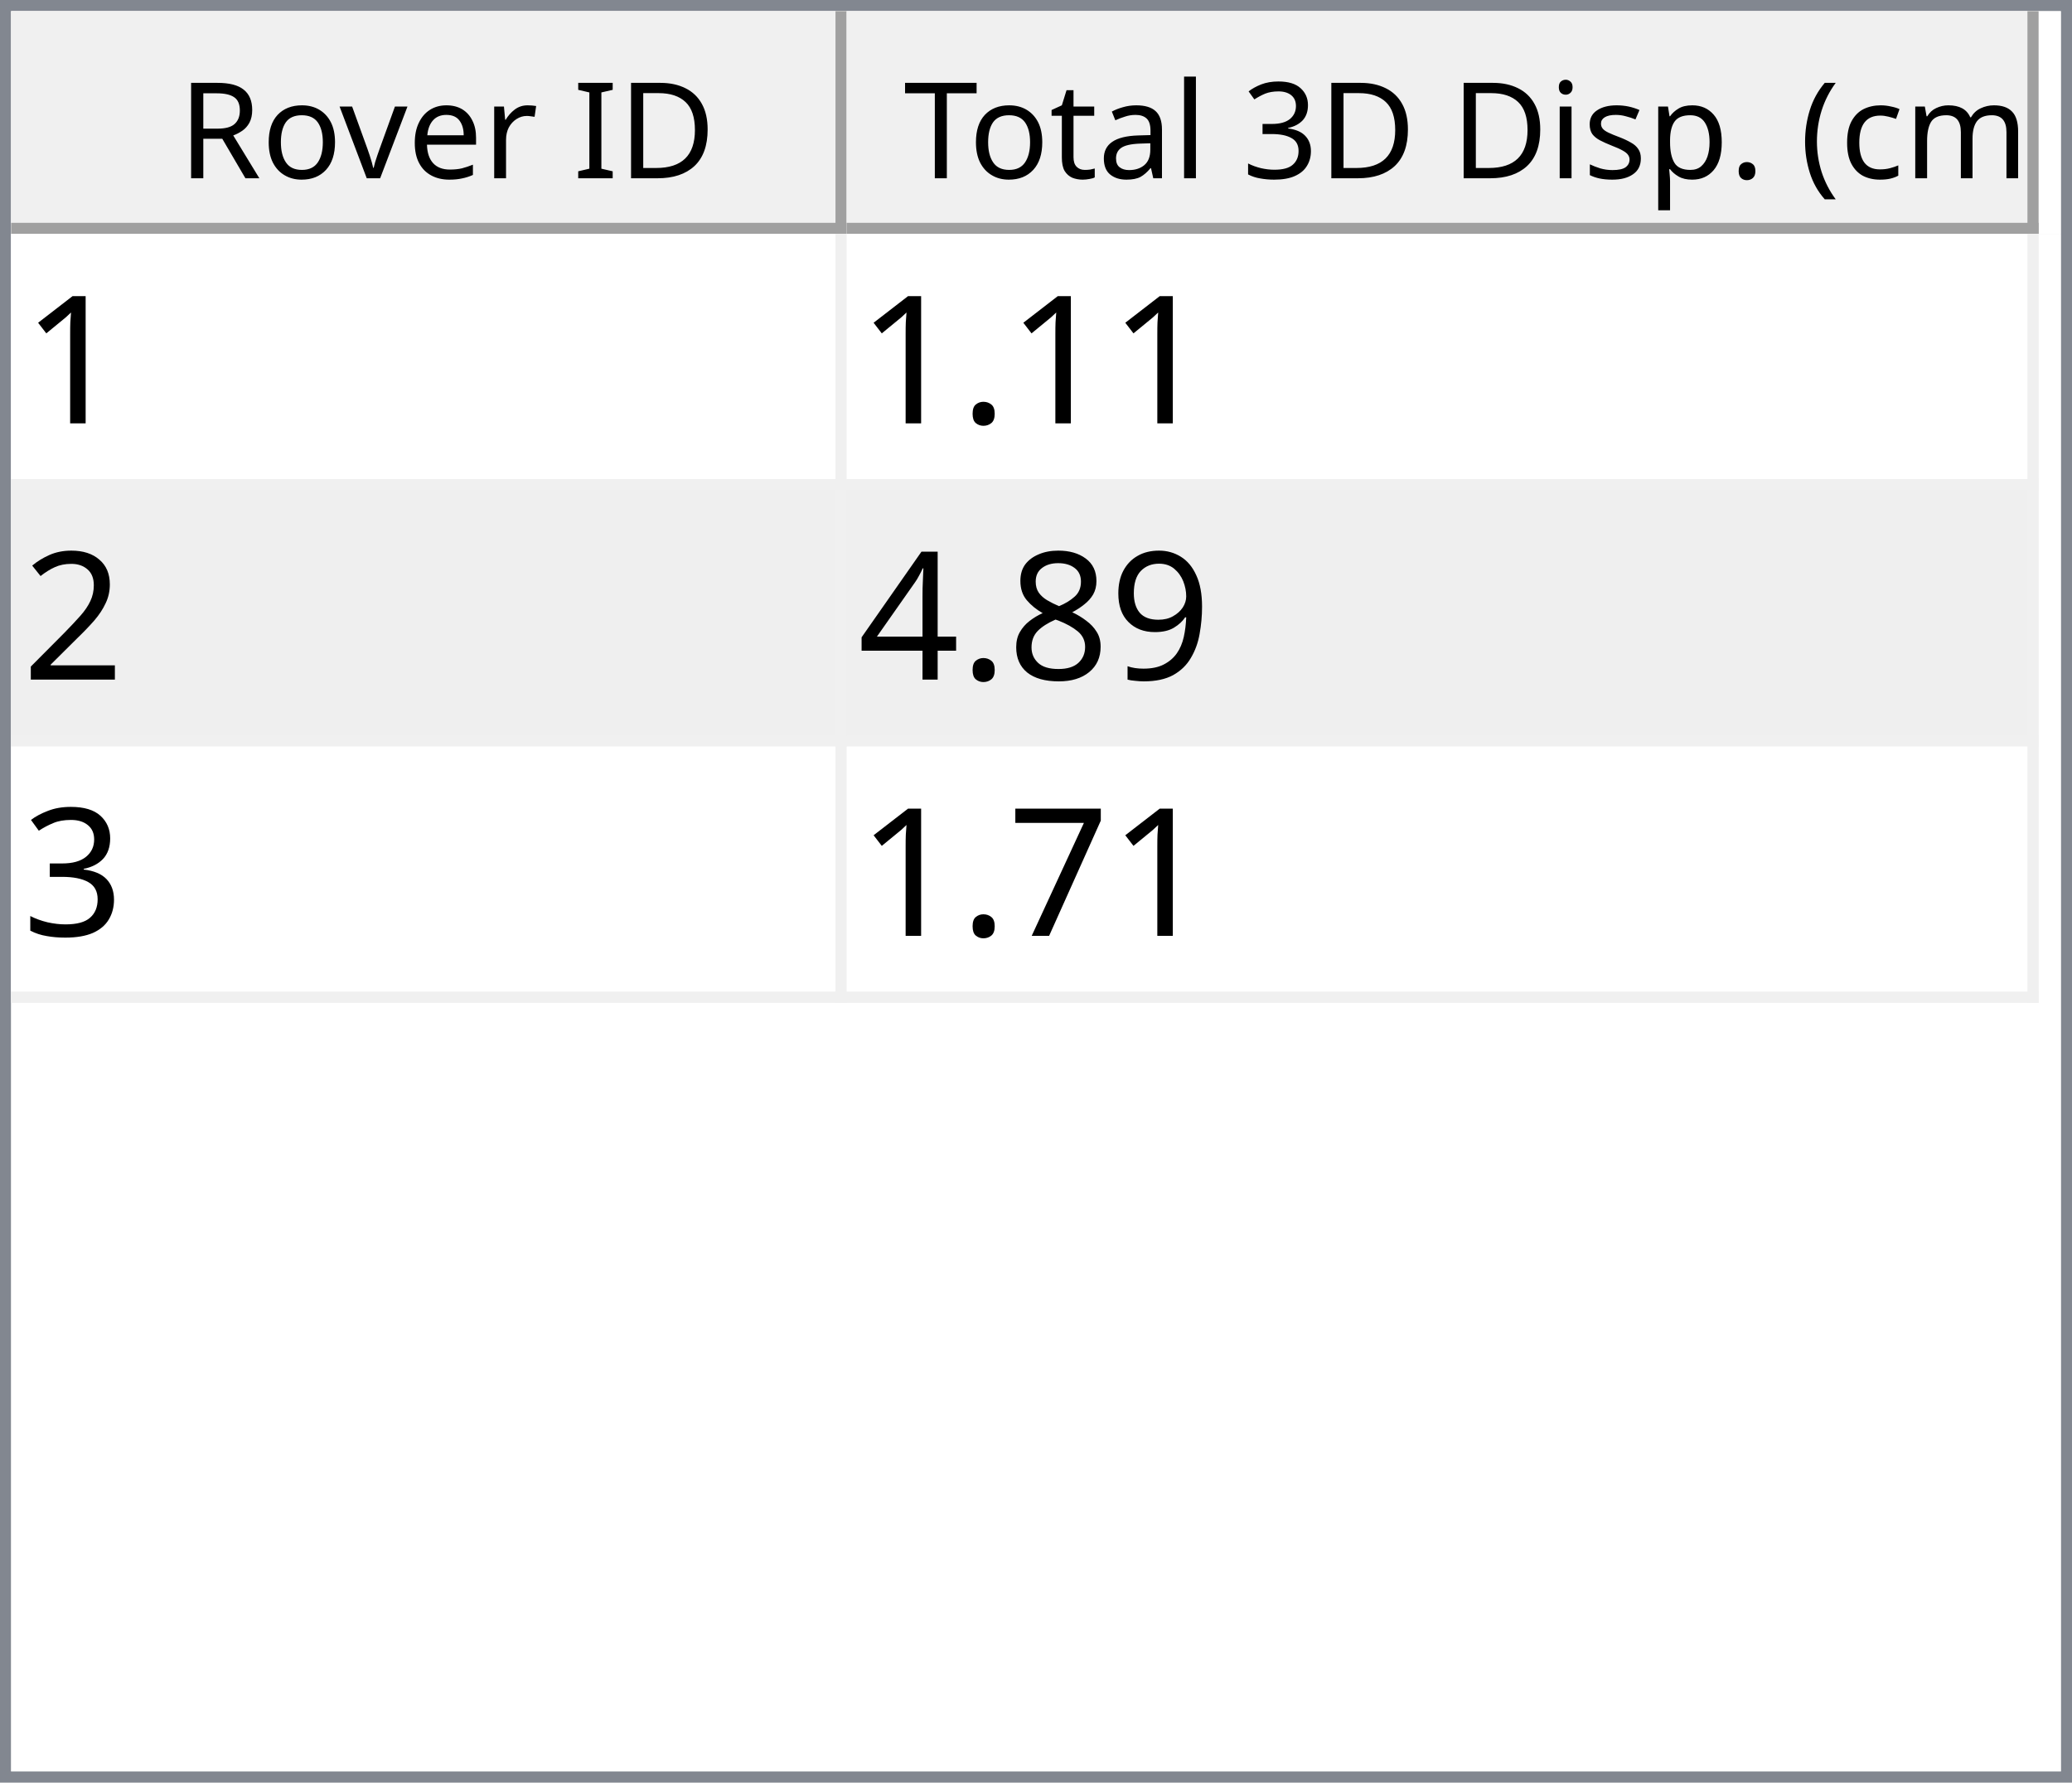
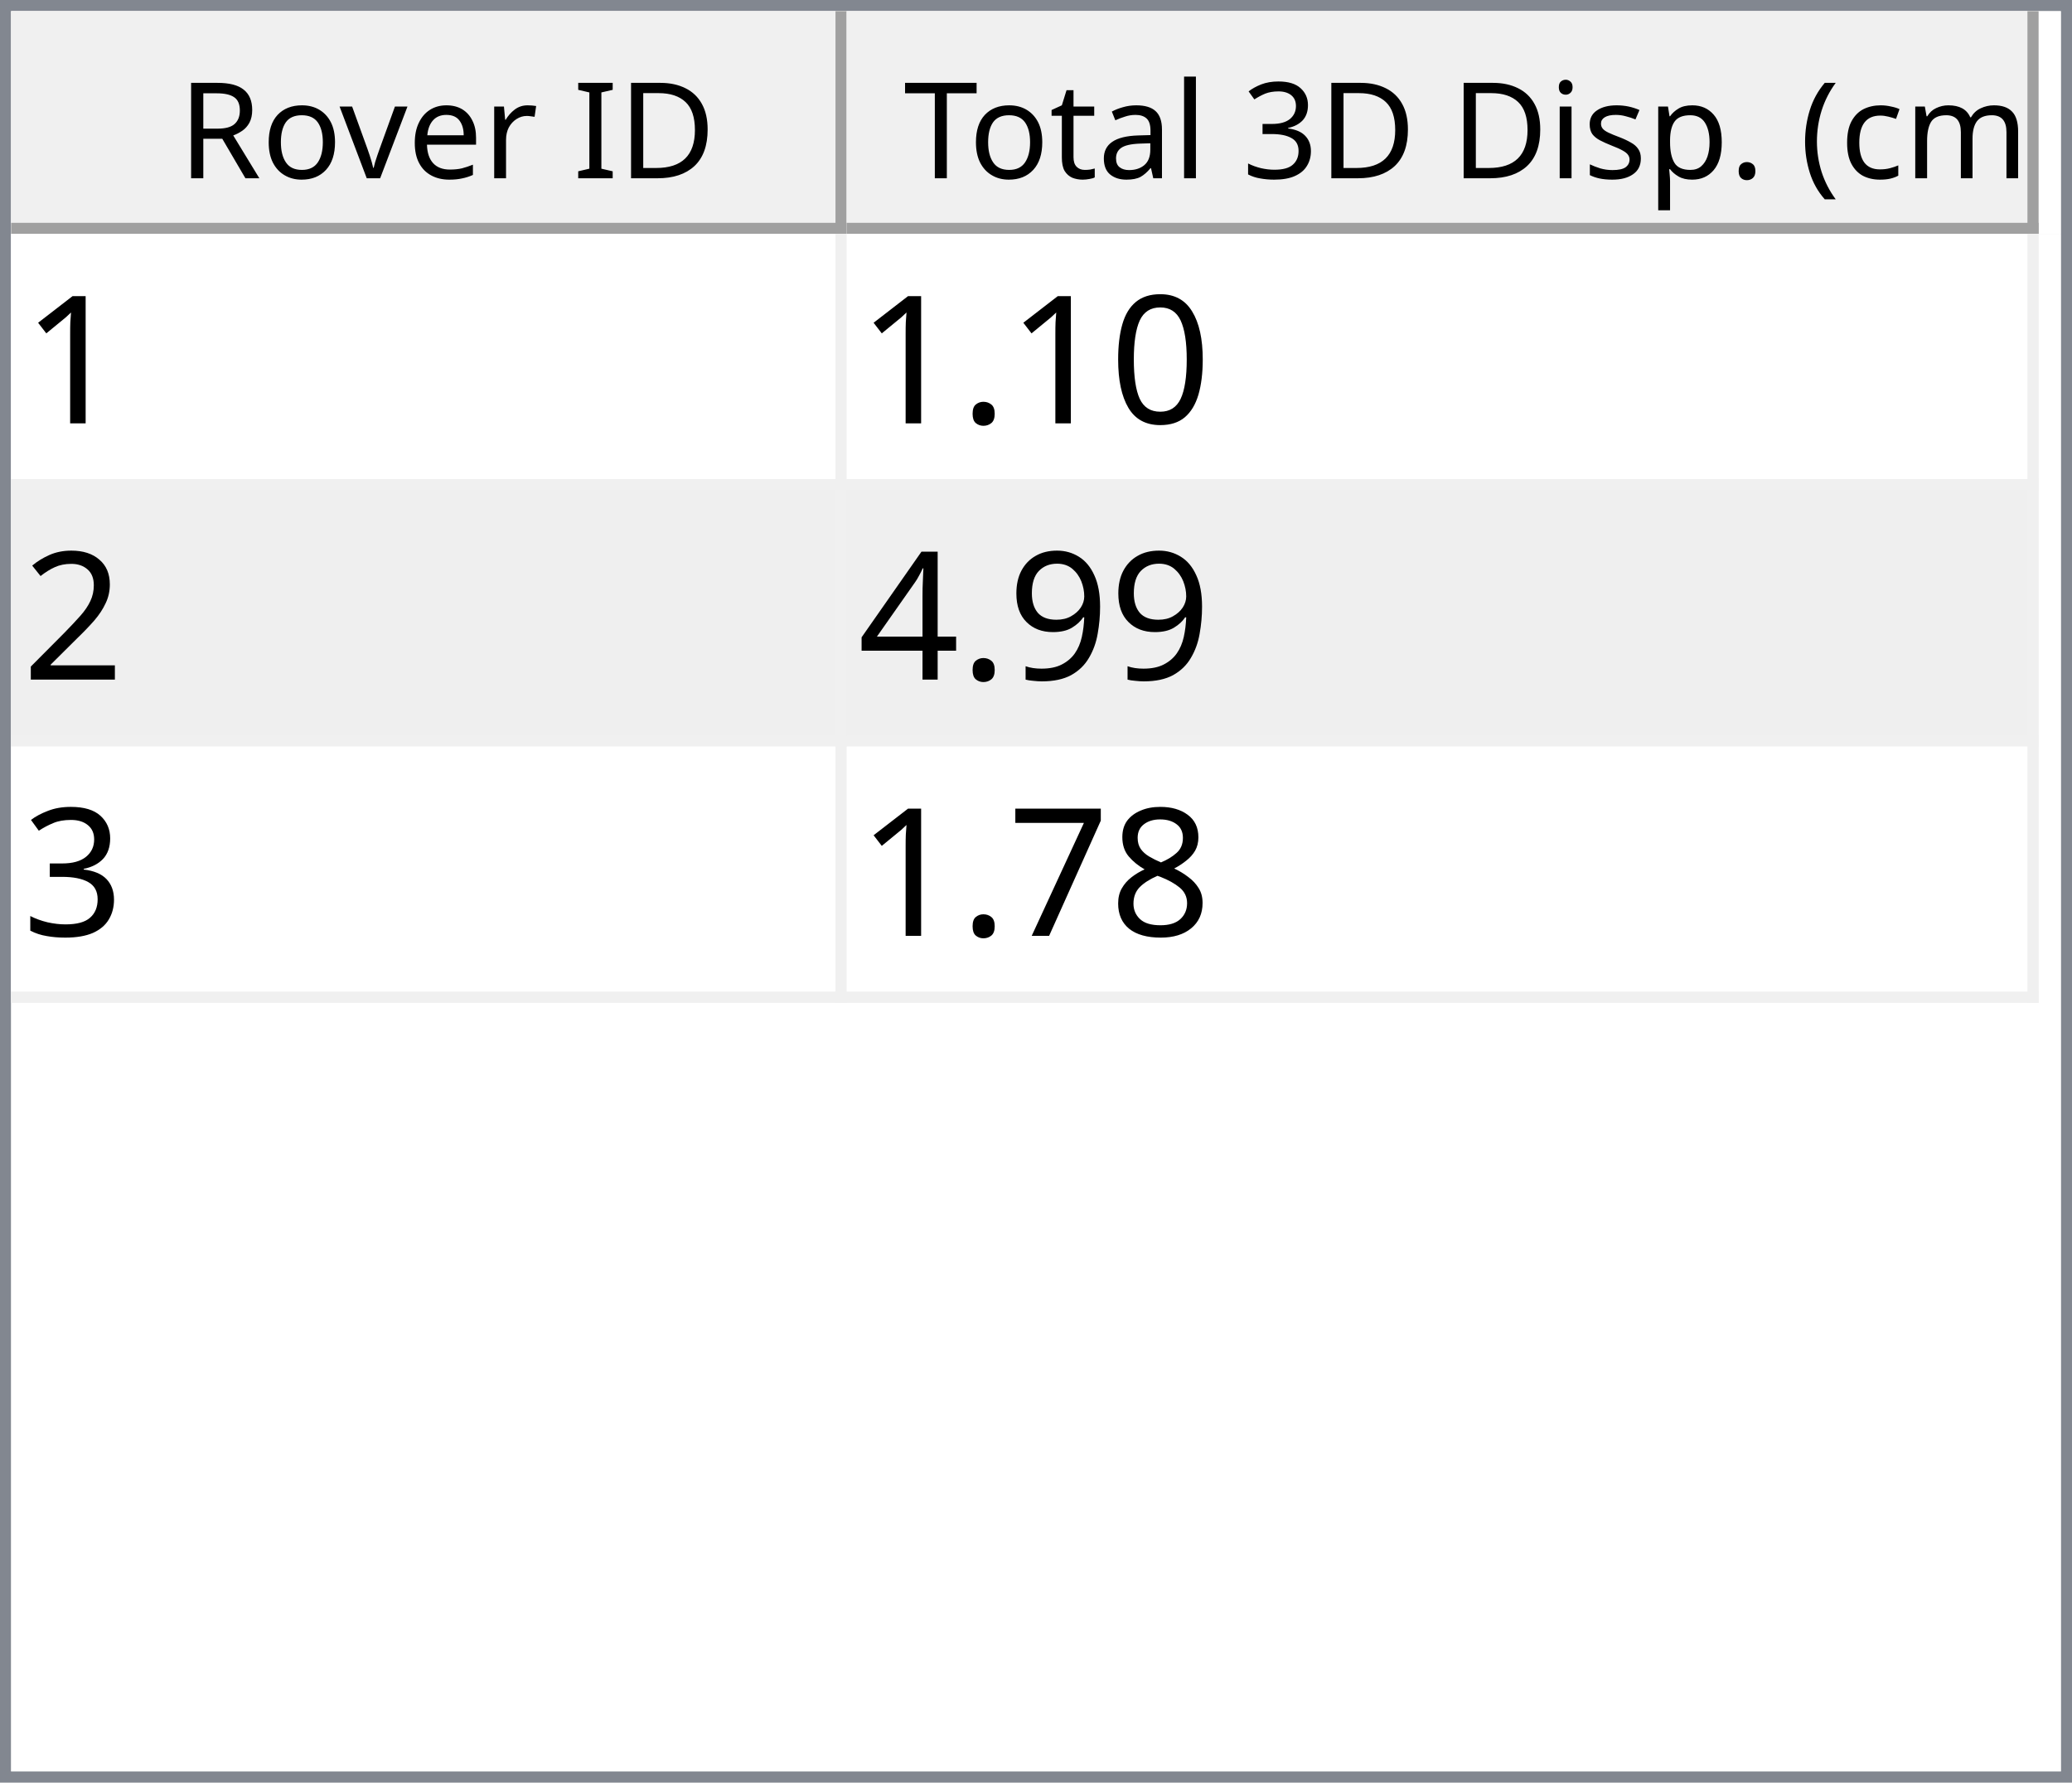
<svg xmlns="http://www.w3.org/2000/svg" style="fill-opacity:1; color-rendering:auto; color-interpolation:auto; text-rendering:auto; stroke:black; stroke-linecap:square; stroke-miterlimit:10; shape-rendering:auto; stroke-opacity:1; fill:black; stroke-dasharray:none; font-weight:normal; stroke-width:1; font-family:'Dialog'; font-style:normal; stroke-linejoin:miter; font-size:12px; stroke-dashoffset:0; image-rendering:auto;" width="186" height="160">
  <defs id="genericDefs" />
  <g>
    <defs id="defs1">
      <clipPath clipPathUnits="userSpaceOnUse" id="clipPath1">
        <path d="M0 0 L186 0 L186 160 L0 160 L0 0 Z" />
      </clipPath>
      <clipPath clipPathUnits="userSpaceOnUse" id="clipPath2">
        <path d="M0 0 L0 160 L186 160 L186 0 Z" />
      </clipPath>
      <clipPath clipPathUnits="userSpaceOnUse" id="clipPath3">
        <path d="M0 0 L0 20 L184 20 L184 0 Z" />
      </clipPath>
      <clipPath clipPathUnits="userSpaceOnUse" id="clipPath4">
        <path d="M0 0 L0 20 L75 20 L75 0 Z" />
      </clipPath>
      <clipPath clipPathUnits="userSpaceOnUse" id="clipPath5">
        <path d="M1 1 L1 19 L74 19 L74 1 Z" />
      </clipPath>
      <clipPath clipPathUnits="userSpaceOnUse" id="clipPath6">
        <path d="M0 0 L0 18 L73 18 L73 0 Z" />
      </clipPath>
      <clipPath clipPathUnits="userSpaceOnUse" id="clipPath7">
        <path d="M-0.5 -0.5 L-0.5 19.5 L74.5 19.5 L74.5 -0.5 Z" />
      </clipPath>
      <clipPath clipPathUnits="userSpaceOnUse" id="clipPath8">
        <path d="M0 0 L0 20 L107 20 L107 0 Z" />
      </clipPath>
      <clipPath clipPathUnits="userSpaceOnUse" id="clipPath9">
        <path d="M1 1 L1 19 L106 19 L106 1 Z" />
      </clipPath>
      <clipPath clipPathUnits="userSpaceOnUse" id="clipPath10">
        <path d="M0 0 L0 18 L105 18 L105 0 Z" />
      </clipPath>
      <clipPath clipPathUnits="userSpaceOnUse" id="clipPath11">
        <path d="M-0.5 -0.5 L-0.5 19.5 L106.5 19.5 L106.5 -0.5 Z" />
      </clipPath>
      <clipPath clipPathUnits="userSpaceOnUse" id="clipPath12">
        <path d="M0 0 L0 138 L184 138 L184 0 Z" />
      </clipPath>
      <clipPath clipPathUnits="userSpaceOnUse" id="clipPath13">
        <path d="M0 0 L0 69 L182 69 L182 0 Z" />
      </clipPath>
      <clipPath clipPathUnits="userSpaceOnUse" id="clipPath14">
        <path d="M-0.5 -0.5 L-0.5 68.5 L181.5 68.5 L181.5 -0.5 Z" />
      </clipPath>
      <clipPath clipPathUnits="userSpaceOnUse" id="clipPath15">
        <path d="M0 0 L0 22 L74 22 L74 0 Z" />
      </clipPath>
      <clipPath clipPathUnits="userSpaceOnUse" id="clipPath16">
        <path d="M0 0 L0 22 L106 22 L106 0 Z" />
      </clipPath>
      <font horiz-adv-x="64.551" id="font1">
        <font-face ascent="107.91" descent="25.098" units-per-em="100" style="font-style:normal; font-family:Segoe UI; font-weight:normal;" />
        <missing-glyph horiz-adv-x="64.551" d="M8.109 0 L8.109 68.266 L56.453 68.266 L56.453 0 L8.109 0 ZM15.328 7.234 L49.219 7.234 L49.219 61.031 L15.328 61.031 L15.328 7.234 Z" />
        <glyph unicode="D" horiz-adv-x="70.117" d="M9.188 0 L9.188 70.016 L28.516 70.016 Q65.531 70.016 65.531 35.891 Q65.531 19.672 55.25 9.836 Q44.969 0 27.734 0 L9.188 0 ZM17.391 62.594 L17.391 7.422 L27.828 7.422 Q41.609 7.422 49.273 14.797 Q56.938 22.172 56.938 35.688 Q56.938 62.594 28.328 62.594 L17.391 62.594 Z" />
        <glyph unicode="I" horiz-adv-x="26.611" d="M17.391 0 L9.188 0 L9.188 70.016 L17.391 70.016 L17.391 0 Z" />
        <glyph unicode=" " horiz-adv-x="27.393" d="" />
        <glyph unicode="r" horiz-adv-x="34.766" d="M34.188 41.891 Q32.078 43.5 28.125 43.5 Q23 43.5 19.555 38.672 Q16.109 33.844 16.109 25.484 L16.109 0 L8.109 0 L8.109 50 L16.109 50 L16.109 39.703 L16.312 39.703 Q18.016 44.969 21.531 47.922 Q25.047 50.875 29.391 50.875 Q32.516 50.875 34.188 50.203 L34.188 41.891 Z" />
        <glyph unicode="e" horiz-adv-x="52.295" d="M48.297 23 L12.984 23 Q13.188 14.656 17.484 10.109 Q21.781 5.562 29.297 5.562 Q37.75 5.562 44.828 11.141 L44.828 3.609 Q38.234 -1.172 27.391 -1.172 Q16.797 -1.172 10.742 5.641 Q4.688 12.453 4.688 24.812 Q4.688 36.469 11.305 43.82 Q17.922 51.172 27.734 51.172 Q37.547 51.172 42.922 44.828 Q48.297 38.484 48.297 27.203 L48.297 23 ZM40.094 29.781 Q40.047 36.719 36.75 40.578 Q33.453 44.438 27.594 44.438 Q21.922 44.438 17.969 40.383 Q14.016 36.328 13.094 29.781 L40.094 29.781 Z" />
        <glyph unicode="v" horiz-adv-x="47.9" d="M47.406 50 L27.484 0 L19.625 0 L0.688 50 L9.469 50 L22.172 13.672 Q23.578 9.672 23.922 6.688 L24.125 6.688 Q24.609 10.453 25.688 13.484 L38.969 50 L47.406 50 Z" />
        <glyph unicode="o" horiz-adv-x="58.594" d="M29 -1.172 Q17.922 -1.172 11.305 5.836 Q4.688 12.844 4.688 24.422 Q4.688 37.016 11.57 44.094 Q18.453 51.172 30.172 51.172 Q41.359 51.172 47.633 44.289 Q53.906 37.406 53.906 25.203 Q53.906 13.234 47.141 6.031 Q40.375 -1.172 29 -1.172 ZM29.594 44.438 Q21.875 44.438 17.383 39.188 Q12.891 33.938 12.891 24.703 Q12.891 15.828 17.43 10.695 Q21.969 5.562 29.594 5.562 Q37.359 5.562 41.531 10.594 Q45.703 15.625 45.703 24.906 Q45.703 34.281 41.531 39.359 Q37.359 44.438 29.594 44.438 Z" />
        <glyph unicode="R" horiz-adv-x="59.814" d="M59.375 0 L49.609 0 L37.891 19.625 Q36.281 22.359 34.766 24.289 Q33.25 26.219 31.664 27.438 Q30.078 28.656 28.25 29.219 Q26.422 29.781 24.125 29.781 L17.391 29.781 L17.391 0 L9.188 0 L9.188 70.016 L30.078 70.016 Q34.672 70.016 38.555 68.867 Q42.438 67.719 45.289 65.375 Q48.141 63.031 49.758 59.547 Q51.375 56.062 51.375 51.375 Q51.375 47.703 50.273 44.656 Q49.172 41.609 47.148 39.211 Q45.125 36.812 42.266 35.133 Q39.406 33.453 35.844 32.516 L35.844 32.328 Q37.594 31.547 38.891 30.547 Q40.188 29.547 41.359 28.18 Q42.531 26.812 43.68 25.078 Q44.828 23.344 46.234 21.047 L59.375 0 ZM17.391 62.594 L17.391 37.203 L28.516 37.203 Q31.594 37.203 34.203 38.133 Q36.812 39.062 38.719 40.797 Q40.625 42.531 41.703 45.047 Q42.781 47.562 42.781 50.688 Q42.781 56.297 39.141 59.445 Q35.5 62.594 28.609 62.594 L17.391 62.594 Z" />
        <glyph unicode=")" horiz-adv-x="30.176" d="M8.297 -15.922 L1.172 -15.922 Q16.406 2.344 16.406 26.812 Q16.406 51.469 1.078 70.016 L8.297 70.016 Q23.531 52.156 23.531 26.703 Q23.531 1.375 8.297 -15.922 Z" />
        <glyph unicode="m" horiz-adv-x="86.133" d="M79.109 0 L71.094 0 L71.094 28.719 Q71.094 37.016 68.531 40.727 Q65.969 44.438 59.906 44.438 Q54.781 44.438 51.195 39.75 Q47.609 35.062 47.609 28.516 L47.609 0 L39.594 0 L39.594 29.688 Q39.594 44.438 28.219 44.438 Q22.953 44.438 19.531 40.016 Q16.109 35.594 16.109 28.516 L16.109 0 L8.109 0 L8.109 50 L16.109 50 L16.109 42.094 L16.312 42.094 Q21.625 51.172 31.844 51.172 Q36.969 51.172 40.773 48.312 Q44.578 45.453 46 40.828 Q51.562 51.172 62.594 51.172 Q79.109 51.172 79.109 30.812 L79.109 0 Z" />
        <glyph unicode="c" horiz-adv-x="46.191" d="M42.188 2.297 Q36.422 -1.172 28.516 -1.172 Q17.828 -1.172 11.258 5.789 Q4.688 12.75 4.688 23.828 Q4.688 36.188 11.766 43.68 Q18.844 51.172 30.672 51.172 Q37.25 51.172 42.281 48.734 L42.281 40.531 Q36.719 44.438 30.375 44.438 Q22.703 44.438 17.797 38.945 Q12.891 33.453 12.891 24.516 Q12.891 15.719 17.508 10.641 Q22.125 5.562 29.891 5.562 Q36.422 5.562 42.188 9.906 L42.188 2.297 Z" />
        <glyph unicode="(" horiz-adv-x="30.176" d="M29.109 -15.922 L21.969 -15.922 Q6.844 1.375 6.844 26.703 Q6.844 52.156 21.969 70.016 L29.203 70.016 Q13.875 51.469 13.875 26.812 Q13.875 2.344 29.109 -15.922 Z" />
        <glyph unicode="." horiz-adv-x="21.68" d="M10.891 -1.078 Q8.641 -1.078 7.055 0.539 Q5.469 2.156 5.469 4.391 Q5.469 6.641 7.055 8.273 Q8.641 9.906 10.891 9.906 Q13.188 9.906 14.797 8.273 Q16.406 6.641 16.406 4.391 Q16.406 2.156 14.797 0.539 Q13.188 -1.078 10.891 -1.078 Z" />
        <glyph unicode="p" horiz-adv-x="58.789" d="M16.312 7.234 L16.109 7.234 L16.109 -23 L8.109 -23 L8.109 50 L16.109 50 L16.109 41.219 L16.312 41.219 Q22.219 51.172 33.594 51.172 Q43.266 51.172 48.688 44.461 Q54.109 37.75 54.109 26.469 Q54.109 13.922 48 6.375 Q41.891 -1.172 31.297 -1.172 Q21.578 -1.172 16.312 7.234 ZM16.109 27.391 L16.109 20.406 Q16.109 14.203 20.141 9.883 Q24.172 5.562 30.375 5.562 Q37.641 5.562 41.773 11.133 Q45.906 16.703 45.906 26.609 Q45.906 34.969 42.047 39.703 Q38.188 44.438 31.594 44.438 Q24.609 44.438 20.359 39.578 Q16.109 34.719 16.109 27.391 Z" />
        <glyph unicode="s" horiz-adv-x="42.432" d="M5.078 1.812 L5.078 10.406 Q11.625 5.562 19.484 5.562 Q30.031 5.562 30.031 12.594 Q30.031 14.594 29.125 15.992 Q28.219 17.391 26.68 18.461 Q25.141 19.531 23.07 20.383 Q21 21.234 18.609 22.172 Q15.281 23.484 12.766 24.828 Q10.25 26.172 8.57 27.859 Q6.891 29.547 6.031 31.695 Q5.172 33.844 5.172 36.719 Q5.172 40.234 6.789 42.945 Q8.406 45.656 11.086 47.484 Q13.766 49.312 17.211 50.242 Q20.656 51.172 24.312 51.172 Q30.812 51.172 35.938 48.922 L35.938 40.828 Q30.422 44.438 23.25 44.438 Q21 44.438 19.195 43.922 Q17.391 43.406 16.094 42.477 Q14.797 41.547 14.086 40.258 Q13.375 38.969 13.375 37.406 Q13.375 35.453 14.086 34.133 Q14.797 32.812 16.164 31.789 Q17.531 30.766 19.484 29.938 Q21.438 29.109 23.922 28.125 Q27.25 26.859 29.883 25.516 Q32.516 24.172 34.375 22.484 Q36.234 20.797 37.234 18.602 Q38.234 16.406 38.234 13.375 Q38.234 9.672 36.602 6.938 Q34.969 4.203 32.234 2.398 Q29.5 0.594 25.93 -0.289 Q22.359 -1.172 18.453 -1.172 Q10.75 -1.172 5.078 1.812 Z" />
        <glyph unicode="i" horiz-adv-x="24.219" d="M12.203 62.703 Q10.062 62.703 8.547 64.164 Q7.031 65.625 7.031 67.875 Q7.031 70.125 8.547 71.609 Q10.062 73.094 12.203 73.094 Q14.406 73.094 15.945 71.609 Q17.484 70.125 17.484 67.875 Q17.484 65.719 15.945 64.211 Q14.406 62.703 12.203 62.703 ZM16.109 0 L8.109 0 L8.109 50 L16.109 50 L16.109 0 Z" />
        <glyph unicode="3" horiz-adv-x="53.906" d="M46.531 19.828 Q46.531 15.094 44.75 11.211 Q42.969 7.328 39.719 4.57 Q36.469 1.812 31.93 0.297 Q27.391 -1.219 21.922 -1.219 Q11.922 -1.219 6 2.594 L6 11.188 Q13.094 5.609 22.219 5.609 Q25.875 5.609 28.828 6.539 Q31.781 7.469 33.906 9.227 Q36.031 10.984 37.18 13.477 Q38.328 15.969 38.328 19.094 Q38.328 32.812 18.797 32.812 L12.984 32.812 L12.984 39.594 L18.5 39.594 Q35.797 39.594 35.797 52.484 Q35.797 64.406 22.609 64.406 Q15.188 64.406 8.688 59.422 L8.688 67.188 Q15.375 71.188 24.609 71.188 Q29 71.188 32.57 69.969 Q36.141 68.75 38.68 66.555 Q41.219 64.359 42.609 61.281 Q44 58.203 44 54.5 Q44 40.672 30.031 36.719 L30.031 36.531 Q33.594 36.141 36.625 34.797 Q39.656 33.453 41.852 31.305 Q44.047 29.156 45.289 26.25 Q46.531 23.344 46.531 19.828 Z" />
        <glyph unicode="l" horiz-adv-x="24.219" d="M16.109 0 L8.109 0 L8.109 74.031 L16.109 74.031 L16.109 0 Z" />
        <glyph unicode="a" horiz-adv-x="50.879" d="M43.891 0 L35.891 0 L35.891 7.812 L35.688 7.812 Q30.469 -1.172 20.312 -1.172 Q12.844 -1.172 8.617 2.781 Q4.391 6.734 4.391 13.281 Q4.391 27.297 20.906 29.594 L35.891 31.688 Q35.891 44.438 25.594 44.438 Q16.547 44.438 9.281 38.281 L9.281 46.484 Q16.656 51.172 26.266 51.172 Q43.891 51.172 43.891 32.516 L43.891 0 ZM35.891 25.297 L23.828 23.641 Q18.266 22.859 15.43 20.875 Q12.594 18.891 12.594 13.875 Q12.594 10.203 15.211 7.883 Q17.828 5.562 22.172 5.562 Q28.125 5.562 32.008 9.742 Q35.891 13.922 35.891 20.312 L35.891 25.297 Z" />
        <glyph unicode="t" horiz-adv-x="33.887" d="M31.297 0.484 Q28.469 -1.078 23.828 -1.078 Q10.688 -1.078 10.688 13.578 L10.688 43.172 L2.094 43.172 L2.094 50 L10.688 50 L10.688 62.203 L18.703 64.797 L18.703 50 L31.297 50 L31.297 43.172 L18.703 43.172 L18.703 14.984 Q18.703 9.969 20.414 7.82 Q22.125 5.672 26.078 5.672 Q29.109 5.672 31.297 7.328 L31.297 0.484 Z" />
        <glyph unicode="T" horiz-adv-x="52.393" d="M50.594 62.594 L30.375 62.594 L30.375 0 L22.172 0 L22.172 62.594 L2 62.594 L2 70.016 L50.594 70.016 L50.594 62.594 Z" />
      </font>
      <font horiz-adv-x="75.0" id="font2">
        <font-face ascent="100.537" descent="21.973" units-per-em="100" style="font-style:normal; font-family:sans-serif; font-weight:normal;" />
        <missing-glyph horiz-adv-x="75.0" d="M12.5 0 L12.5 62.5 L62.5 62.5 L62.5 0 L12.5 0 ZM14.062 1.562 L60.938 1.562 L60.938 60.938 L14.062 60.938 L14.062 1.562 Z" />
        <glyph unicode="1" horiz-adv-x="55.615" d="M37.25 0 L28.469 0 L28.469 56 Q25.297 52.984 20.141 49.953 Q14.984 46.922 10.891 45.406 L10.891 53.906 Q18.266 57.375 23.781 62.305 Q29.297 67.234 31.594 71.875 L37.25 71.875 L37.25 0 Z" />
+         <glyph unicode="0" horiz-adv-x="55.615" d="M4.156 35.297 Q4.156 48 6.766 55.742 Q9.375 63.484 14.523 67.68 Q19.672 71.875 27.484 71.875 Q33.25 71.875 37.594 69.555 Q41.938 67.234 44.773 62.867 Q47.609 58.5 49.219 52.227 Q50.828 45.953 50.828 35.297 Q50.828 22.703 48.242 14.969 Q45.656 7.234 40.508 3.008 Q35.359 -1.219 27.484 -1.219 Q17.141 -1.219 11.234 6.203 Q4.156 15.141 4.156 35.297 ZM13.188 35.297 Q13.188 17.672 17.312 11.836 Q21.438 6 27.484 6 Q33.547 6 37.672 11.859 Q41.797 17.719 41.797 35.297 Q41.797 52.984 37.672 58.789 Q33.547 64.594 27.391 64.594 Q21.344 64.594 17.719 59.469 Q13.188 52.938 13.188 35.297 Z" />
        <glyph unicode="." horiz-adv-x="27.783" d="M9.078 0 L9.078 10.016 L19.094 10.016 L19.094 0 L9.078 0 Z" />
        <glyph unicode="2" horiz-adv-x="55.615" d="M50.344 8.453 L50.344 0 L3.031 0 Q2.938 3.172 4.047 6.109 Q5.859 10.938 9.836 15.625 Q13.812 20.312 21.344 26.469 Q33.016 36.031 37.117 41.625 Q41.219 47.219 41.219 52.203 Q41.219 57.422 37.477 61.008 Q33.734 64.594 27.734 64.594 Q21.391 64.594 17.578 60.789 Q13.766 56.984 13.719 50.25 L4.688 51.172 Q5.609 61.281 11.664 66.578 Q17.719 71.875 27.938 71.875 Q38.234 71.875 44.242 66.164 Q50.25 60.453 50.25 52 Q50.25 47.703 48.492 43.555 Q46.734 39.406 42.656 34.812 Q38.578 30.219 29.109 22.219 Q21.188 15.578 18.945 13.211 Q16.703 10.844 15.234 8.453 L50.344 8.453 Z" />
        <glyph unicode="9" horiz-adv-x="55.615" d="M5.469 16.547 L13.922 17.328 Q14.984 11.375 18.016 8.688 Q21.047 6 25.781 6 Q29.828 6 32.883 7.859 Q35.938 9.719 37.891 12.82 Q39.844 15.922 41.164 21.195 Q42.484 26.469 42.484 31.938 Q42.484 32.516 42.438 33.688 Q39.797 29.5 35.234 26.883 Q30.672 24.266 25.344 24.266 Q16.453 24.266 10.305 30.711 Q4.156 37.156 4.156 47.703 Q4.156 58.594 10.578 65.234 Q17 71.875 26.656 71.875 Q33.641 71.875 39.43 68.117 Q45.219 64.359 48.219 57.398 Q51.219 50.438 51.219 37.25 Q51.219 23.531 48.242 15.406 Q45.266 7.281 39.383 3.031 Q33.5 -1.219 25.594 -1.219 Q17.188 -1.219 11.867 3.445 Q6.547 8.109 5.469 16.547 ZM41.453 48.141 Q41.453 55.719 37.43 60.156 Q33.406 64.594 27.734 64.594 Q21.875 64.594 17.531 59.812 Q13.188 55.031 13.188 47.406 Q13.188 40.578 17.312 36.305 Q21.438 32.031 27.484 32.031 Q33.594 32.031 37.523 36.305 Q41.453 40.578 41.453 48.141 Z" />
-         <glyph unicode="8" horiz-adv-x="55.615" d="M17.672 38.812 Q12.203 40.828 9.57 44.539 Q6.938 48.25 6.938 53.422 Q6.938 61.234 12.555 66.555 Q18.172 71.875 27.484 71.875 Q36.859 71.875 42.578 66.43 Q48.297 60.984 48.297 53.172 Q48.297 48.188 45.68 44.508 Q43.062 40.828 37.75 38.812 Q44.344 36.672 47.781 31.883 Q51.219 27.094 51.219 20.453 Q51.219 11.281 44.727 5.031 Q38.234 -1.219 27.641 -1.219 Q17.047 -1.219 10.547 5.055 Q4.047 11.328 4.047 20.703 Q4.047 27.688 7.594 32.398 Q11.141 37.109 17.672 38.812 ZM15.922 53.719 Q15.922 48.641 19.195 45.414 Q22.469 42.188 27.688 42.188 Q32.766 42.188 36.016 45.383 Q39.266 48.578 39.266 53.219 Q39.266 58.062 35.914 61.359 Q32.562 64.656 27.594 64.656 Q22.562 64.656 19.242 61.43 Q15.922 58.203 15.922 53.719 ZM13.094 20.656 Q13.094 16.891 14.875 13.375 Q16.656 9.859 20.172 7.93 Q23.688 6 27.734 6 Q34.031 6 38.133 10.055 Q42.234 14.109 42.234 20.359 Q42.234 26.703 38.016 30.859 Q33.797 35.016 27.438 35.016 Q21.234 35.016 17.164 30.914 Q13.094 26.812 13.094 20.656 Z" />
        <glyph unicode="4" horiz-adv-x="55.615" d="M32.328 0 L32.328 17.141 L1.266 17.141 L1.266 25.203 L33.938 71.578 L41.109 71.578 L41.109 25.203 L50.781 25.203 L50.781 17.141 L41.109 17.141 L41.109 0 L32.328 0 ZM32.328 25.203 L32.328 57.469 L9.906 25.203 L32.328 25.203 Z" />
        <glyph unicode="3" horiz-adv-x="55.615" d="M4.203 18.891 L12.984 20.062 Q14.5 12.594 18.141 9.297 Q21.781 6 27 6 Q33.203 6 37.477 10.297 Q41.75 14.594 41.75 20.953 Q41.75 27 37.797 30.93 Q33.844 34.859 27.734 34.859 Q25.25 34.859 21.531 33.891 L22.516 41.609 Q23.391 41.5 23.922 41.5 Q29.547 41.5 34.039 44.43 Q38.531 47.359 38.531 53.469 Q38.531 58.297 35.258 61.477 Q31.984 64.656 26.812 64.656 Q21.688 64.656 18.266 61.43 Q14.844 58.203 13.875 51.766 L5.078 53.328 Q6.688 62.156 12.398 67.016 Q18.109 71.875 26.609 71.875 Q32.469 71.875 37.398 69.359 Q42.328 66.844 44.945 62.5 Q47.562 58.156 47.562 53.266 Q47.562 48.641 45.07 44.828 Q42.578 41.016 37.703 38.766 Q44.047 37.312 47.562 32.695 Q51.078 28.078 51.078 21.141 Q51.078 11.766 44.242 5.25 Q37.406 -1.266 26.953 -1.266 Q17.531 -1.266 11.305 4.352 Q5.078 9.969 4.203 18.891 Z" />
+         <glyph unicode="8" horiz-adv-x="55.615" d="M17.672 38.812 Q12.203 40.828 9.57 44.539 Q6.938 48.25 6.938 53.422 Q6.938 61.234 12.555 66.555 Q18.172 71.875 27.484 71.875 Q36.859 71.875 42.578 66.43 Q48.297 60.984 48.297 53.172 Q48.297 48.188 45.68 44.508 Q43.062 40.828 37.75 38.812 Q44.344 36.672 47.781 31.883 Q51.219 27.094 51.219 20.453 Q51.219 11.281 44.727 5.031 Q38.234 -1.219 27.641 -1.219 Q17.047 -1.219 10.547 5.055 Q4.047 11.328 4.047 20.703 Q4.047 27.688 7.594 32.398 Q11.141 37.109 17.672 38.812 ZM15.922 53.719 Q15.922 48.641 19.195 45.414 Q22.469 42.188 27.688 42.188 Q32.766 42.188 36.016 45.383 Q39.266 48.578 39.266 53.219 Q39.266 58.062 35.914 61.359 Q32.562 64.656 27.594 64.656 Q22.562 64.656 19.242 61.43 Q15.922 58.203 15.922 53.719 ZM13.094 20.656 Q13.094 16.891 14.875 13.375 Q16.656 9.859 20.172 7.93 Q23.688 6 27.734 6 Q34.031 6 38.133 10.055 Q42.234 14.109 42.234 20.359 Q42.234 26.703 38.016 30.859 Q33.797 35.016 27.438 35.016 Q21.234 35.016 17.164 30.914 Q13.094 26.812 13.094 20.656 Z" />
        <glyph unicode="7" horiz-adv-x="55.615" d="M4.734 62.203 L4.734 70.656 L51.078 70.656 L51.078 63.812 Q44.234 56.547 37.523 44.484 Q30.812 32.422 27.156 19.672 Q24.516 10.688 23.781 0 L14.75 0 Q14.891 8.453 18.062 20.414 Q21.234 32.375 27.172 43.484 Q33.109 54.594 39.797 62.203 L4.734 62.203 Z" />
      </font>
    </defs>
    <g style="fill:white; stroke:white;">
      <rect x="0" y="0" width="186" style="clip-path:url(#clipPath1); stroke:none;" height="160" />
    </g>
    <g style="fill:white; text-rendering:optimizeSpeed; color-rendering:optimizeSpeed; image-rendering:optimizeSpeed; shape-rendering:crispEdges; stroke:white; color-interpolation:sRGB;">
      <rect x="0" width="186" height="160" y="0" style="stroke:none;" />
      <path style="stroke:none;" d="M0 160 L186 160 L186 0 L0 0 Z" />
    </g>
    <g style="fill:rgb(240,240,240); font-family:'Segoe UI'; stroke:rgb(240,240,240);">
      <rect x="0" y="0" width="186" style="clip-path:url(#clipPath2); stroke:none;" height="160" />
    </g>
    <g style="fill:rgb(130,135,144); font-family:'Segoe UI'; stroke:rgb(130,135,144);">
      <path d="M0 0 L186 0 L186 160 L0 160 L0 0 ZM1 1 L185 1 L185 159 L1 159 L1 1 Z" style="fill-rule:evenodd; clip-path:url(#clipPath2); stroke:none;" />
    </g>
    <g style="fill:white; font-family:'Segoe UI'; stroke:white;" transform="translate(1,1)">
      <rect x="0" y="0" width="184" style="clip-path:url(#clipPath3); stroke:none;" height="20" />
    </g>
    <g style="fill:rgb(240,240,240); font-family:'Segoe UI'; stroke:rgb(240,240,240);" transform="translate(1,1)">
      <rect x="0" y="0" width="75" style="clip-path:url(#clipPath4); stroke:none;" height="20" />
    </g>
    <g style="font-family:'Segoe UI';" transform="translate(2,2)">
      <text x="14" xml:space="preserve" y="14" style="clip-path:url(#clipPath6); stroke:none;">Rover ID</text>
    </g>
    <g style="fill:rgb(160,160,160); font-family:'Segoe UI'; stroke:rgb(160,160,160); stroke-linejoin:bevel;" transform="translate(1.5,1.5)">
      <line x1="74" x2="74" y1="0" style="fill:none; clip-path:url(#clipPath7);" y2="19" />
    </g>
    <g style="fill:rgb(160,160,160); font-family:'Segoe UI'; stroke:rgb(160,160,160); stroke-linejoin:bevel;" transform="matrix(1,0,0,1,1,1) translate(0.5,0.5)">
      <line x1="0" x2="74" y1="19" style="fill:none; clip-path:url(#clipPath7);" y2="19" />
    </g>
    <g style="fill:rgb(240,240,240); font-family:'Segoe UI'; stroke:rgb(240,240,240);" transform="translate(76,1)">
      <rect x="0" y="0" width="107" style="clip-path:url(#clipPath8); stroke:none;" height="20" />
    </g>
    <g style="font-family:'Segoe UI';" transform="translate(77,2)">
      <text x="1" xml:space="preserve" y="14" style="clip-path:url(#clipPath10); stroke:none;"> Total 3D Disp. (cm)</text>
    </g>
    <g style="fill:rgb(160,160,160); font-family:'Segoe UI'; stroke:rgb(160,160,160); stroke-linejoin:bevel;" transform="translate(76.5,1.5)">
      <line x1="106" x2="106" y1="0" style="fill:none; clip-path:url(#clipPath11);" y2="19" />
    </g>
    <g style="fill:rgb(160,160,160); font-family:'Segoe UI'; stroke:rgb(160,160,160); stroke-linejoin:bevel;" transform="matrix(1,0,0,1,76,1) translate(0.5,0.5)">
      <line x1="0" x2="106" y1="19" style="fill:none; clip-path:url(#clipPath11);" y2="19" />
    </g>
    <g style="fill:white; font-family:'Segoe UI'; stroke:white;" transform="translate(1,21)">
      <rect x="0" y="0" width="184" style="clip-path:url(#clipPath12); stroke:none;" height="138" />
    </g>
    <g style="fill:rgb(240,240,240); font-size:16px; font-family:sans-serif; stroke:rgb(240,240,240);" transform="translate(1,21)">
      <rect x="0" y="0" width="182" style="clip-path:url(#clipPath13); stroke:none;" height="69" />
      <line transform="translate(0.5,0.5)" x1="0" x2="181" y1="22" style="clip-path:url(#clipPath14); fill:none; stroke-linejoin:bevel;" y2="22" />
    </g>
    <g transform="matrix(1,0,0,1,1,21) translate(0.5,0.5)" style="fill:rgb(240,240,240); font-size:16px; font-family:sans-serif; stroke:rgb(240,240,240); stroke-linejoin:bevel;">
      <line x1="0" x2="181" y1="45" style="fill:none; clip-path:url(#clipPath14);" y2="45" />
    </g>
    <g transform="matrix(1,0,0,1,1,21) translate(0.5,0.5)" style="fill:rgb(240,240,240); font-size:16px; font-family:sans-serif; stroke:rgb(240,240,240); stroke-linejoin:bevel;">
      <line x1="0" x2="181" y1="68" style="fill:none; clip-path:url(#clipPath14);" y2="68" />
    </g>
    <g transform="matrix(1,0,0,1,1,21) translate(0.5,0.5)" style="fill:rgb(240,240,240); font-size:16px; font-family:sans-serif; stroke:rgb(240,240,240); stroke-linejoin:bevel;">
      <line x1="74" x2="74" y1="0" style="fill:none; clip-path:url(#clipPath14);" y2="68" />
    </g>
    <g transform="matrix(1,0,0,1,1,21) translate(0.5,0.5)" style="fill:rgb(240,240,240); font-size:16px; font-family:sans-serif; stroke:rgb(240,240,240); stroke-linejoin:bevel;">
      <line x1="181" x2="181" y1="0" style="fill:none; clip-path:url(#clipPath14);" y2="68" />
    </g>
    <g style="fill:white; font-size:16px; font-family:sans-serif; stroke:white;" transform="matrix(1,0,0,1,1,21)">
      <rect x="0" y="0" width="74" style="clip-path:url(#clipPath15); stroke:none;" height="22" />
      <text x="1" y="17" style="fill:black; clip-path:url(#clipPath15); stroke:none;" xml:space="preserve">1</text>
    </g>
    <g style="fill:white; font-size:16px; font-family:sans-serif; stroke:white;" transform="matrix(1,0,0,1,1,21) translate(75,0)">
      <rect x="0" y="0" width="106" style="clip-path:url(#clipPath16); stroke:none;" height="22" />
-       <text x="1" y="17" style="fill:black; clip-path:url(#clipPath16); stroke:none;" xml:space="preserve">1.11</text>
+       <text x="1" y="17" style="fill:black; clip-path:url(#clipPath16); stroke:none;" xml:space="preserve">1.10</text>
    </g>
    <g style="fill:rgb(239,239,239); font-size:16px; font-family:sans-serif; stroke:rgb(239,239,239);" transform="matrix(1,0,0,1,1,21) translate(0,23)">
      <rect x="0" y="0" width="74" style="clip-path:url(#clipPath15); stroke:none;" height="22" />
      <text x="1" y="17" style="fill:black; clip-path:url(#clipPath15); stroke:none;" xml:space="preserve">2</text>
    </g>
    <g style="fill:rgb(239,239,239); font-size:16px; font-family:sans-serif; stroke:rgb(239,239,239);" transform="matrix(1,0,0,1,1,21) translate(75,23)">
      <rect x="0" y="0" width="106" style="clip-path:url(#clipPath16); stroke:none;" height="22" />
-       <text x="1" y="17" style="fill:black; clip-path:url(#clipPath16); stroke:none;" xml:space="preserve">4.89</text>
+       <text x="1" y="17" style="fill:black; clip-path:url(#clipPath16); stroke:none;" xml:space="preserve">4.99</text>
    </g>
    <g style="fill:white; font-size:16px; font-family:sans-serif; stroke:white;" transform="matrix(1,0,0,1,1,21) translate(0,46)">
      <rect x="0" y="0" width="74" style="clip-path:url(#clipPath15); stroke:none;" height="22" />
      <text x="1" y="17" style="fill:black; clip-path:url(#clipPath15); stroke:none;" xml:space="preserve">3</text>
    </g>
    <g style="fill:white; font-size:16px; font-family:sans-serif; stroke:white;" transform="matrix(1,0,0,1,1,21) translate(75,46)">
      <rect x="0" y="0" width="106" style="clip-path:url(#clipPath16); stroke:none;" height="22" />
-       <text x="1" y="17" style="fill:black; clip-path:url(#clipPath16); stroke:none;" xml:space="preserve">1.71</text>
+       <text x="1" y="17" style="fill:black; clip-path:url(#clipPath16); stroke:none;" xml:space="preserve">1.78</text>
    </g>
  </g>
</svg>
